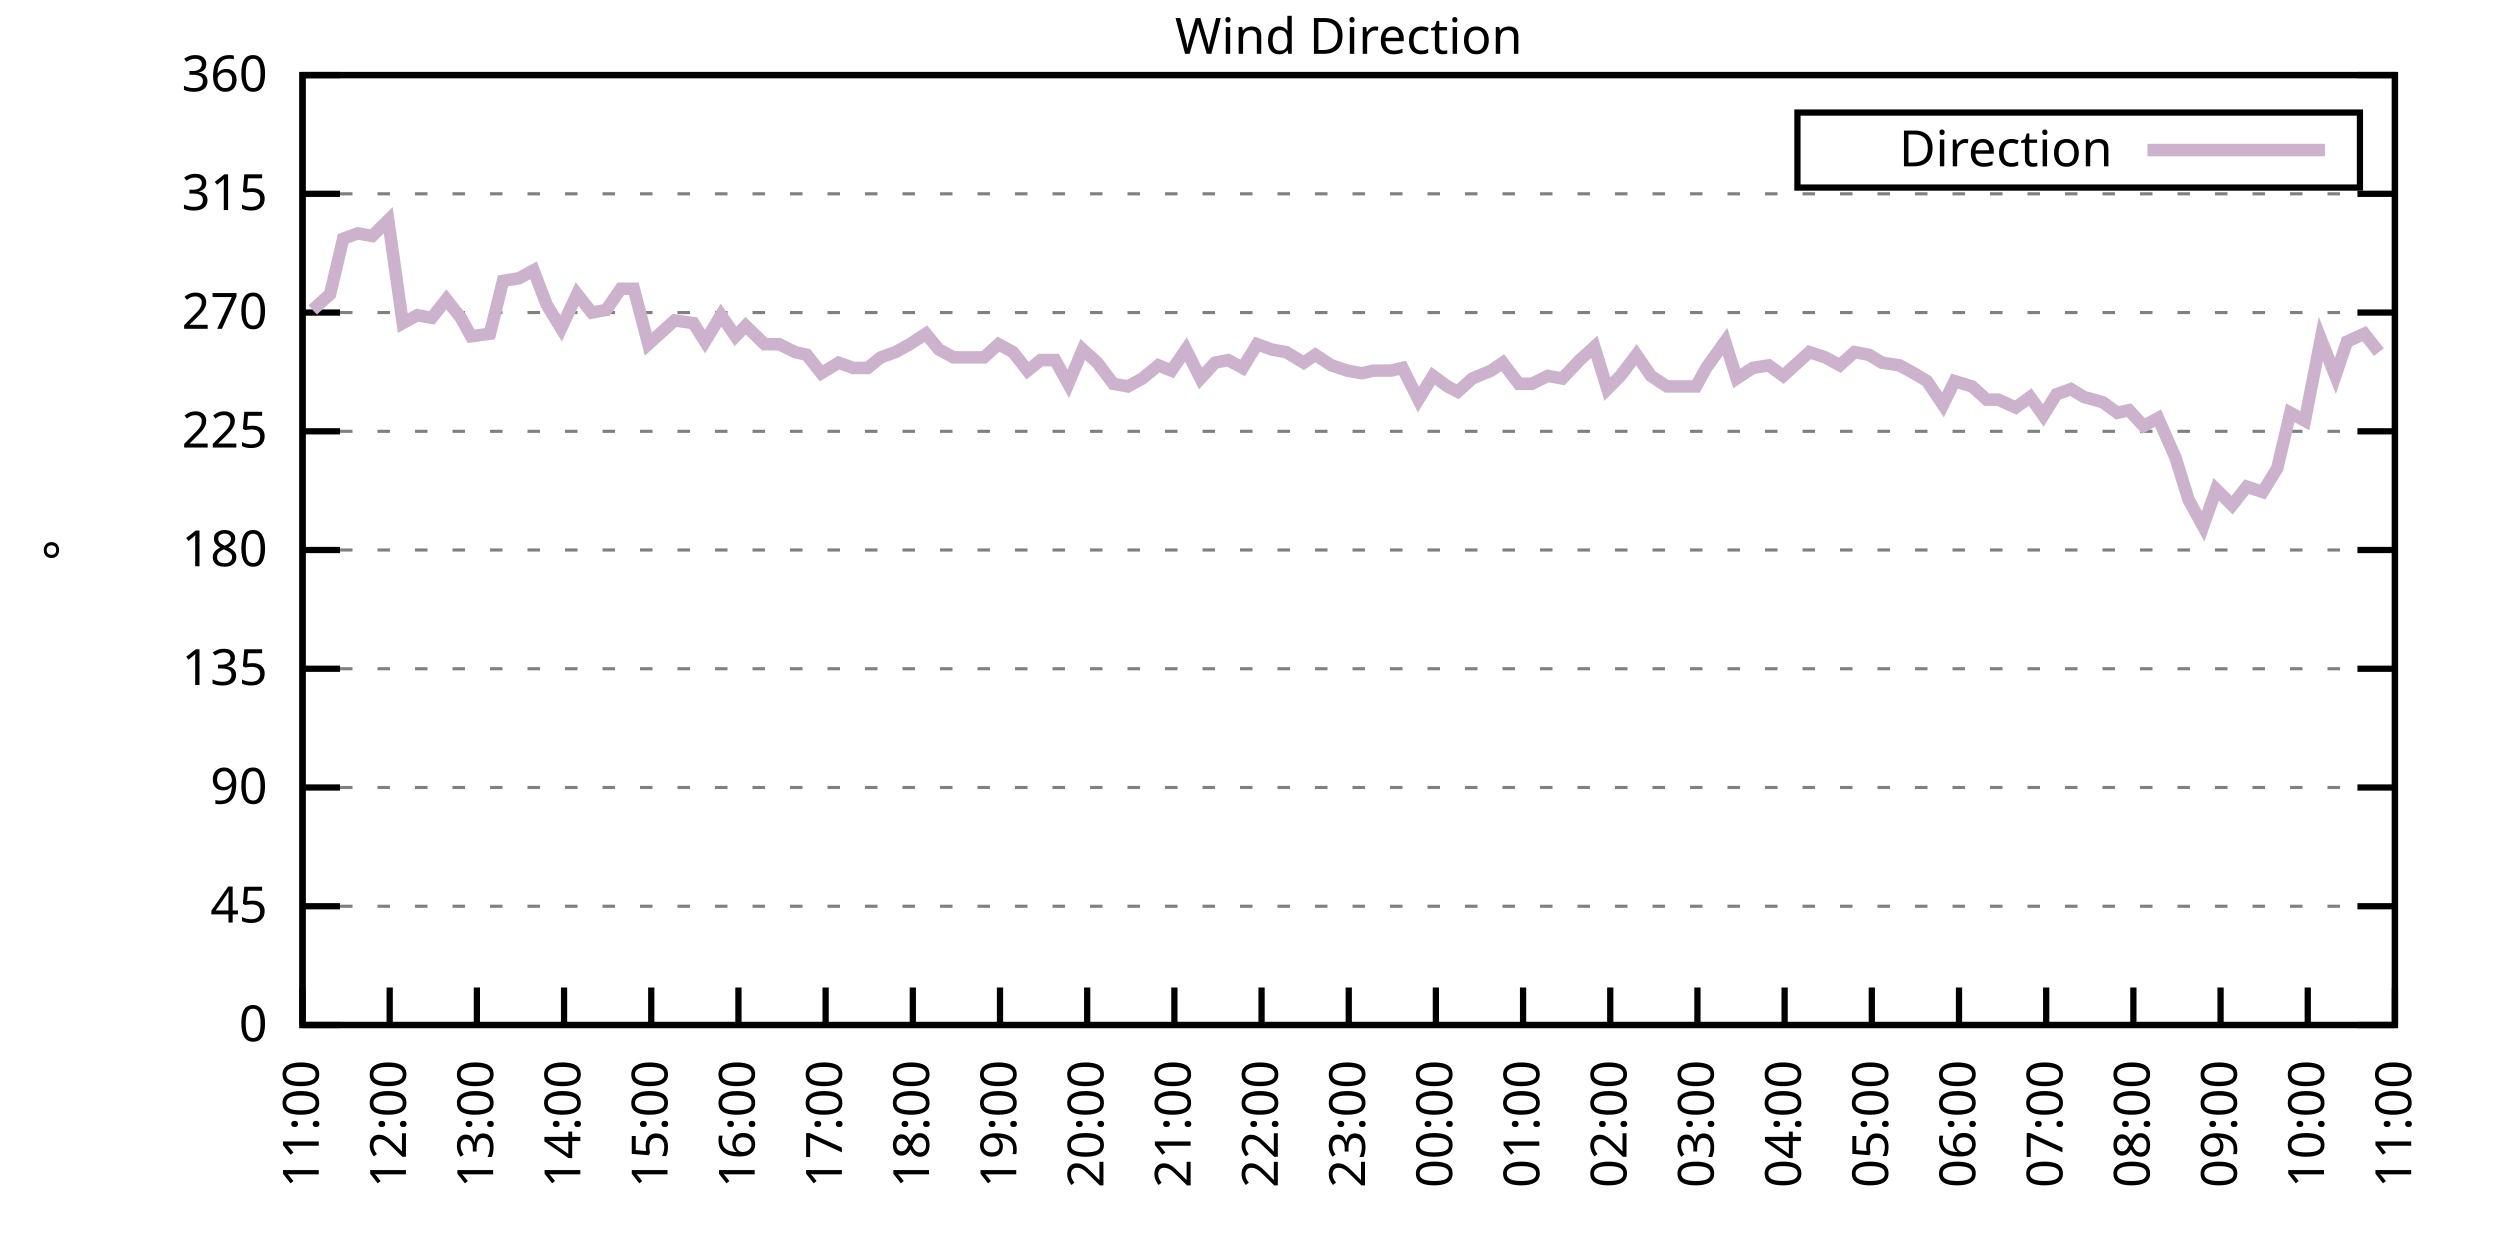
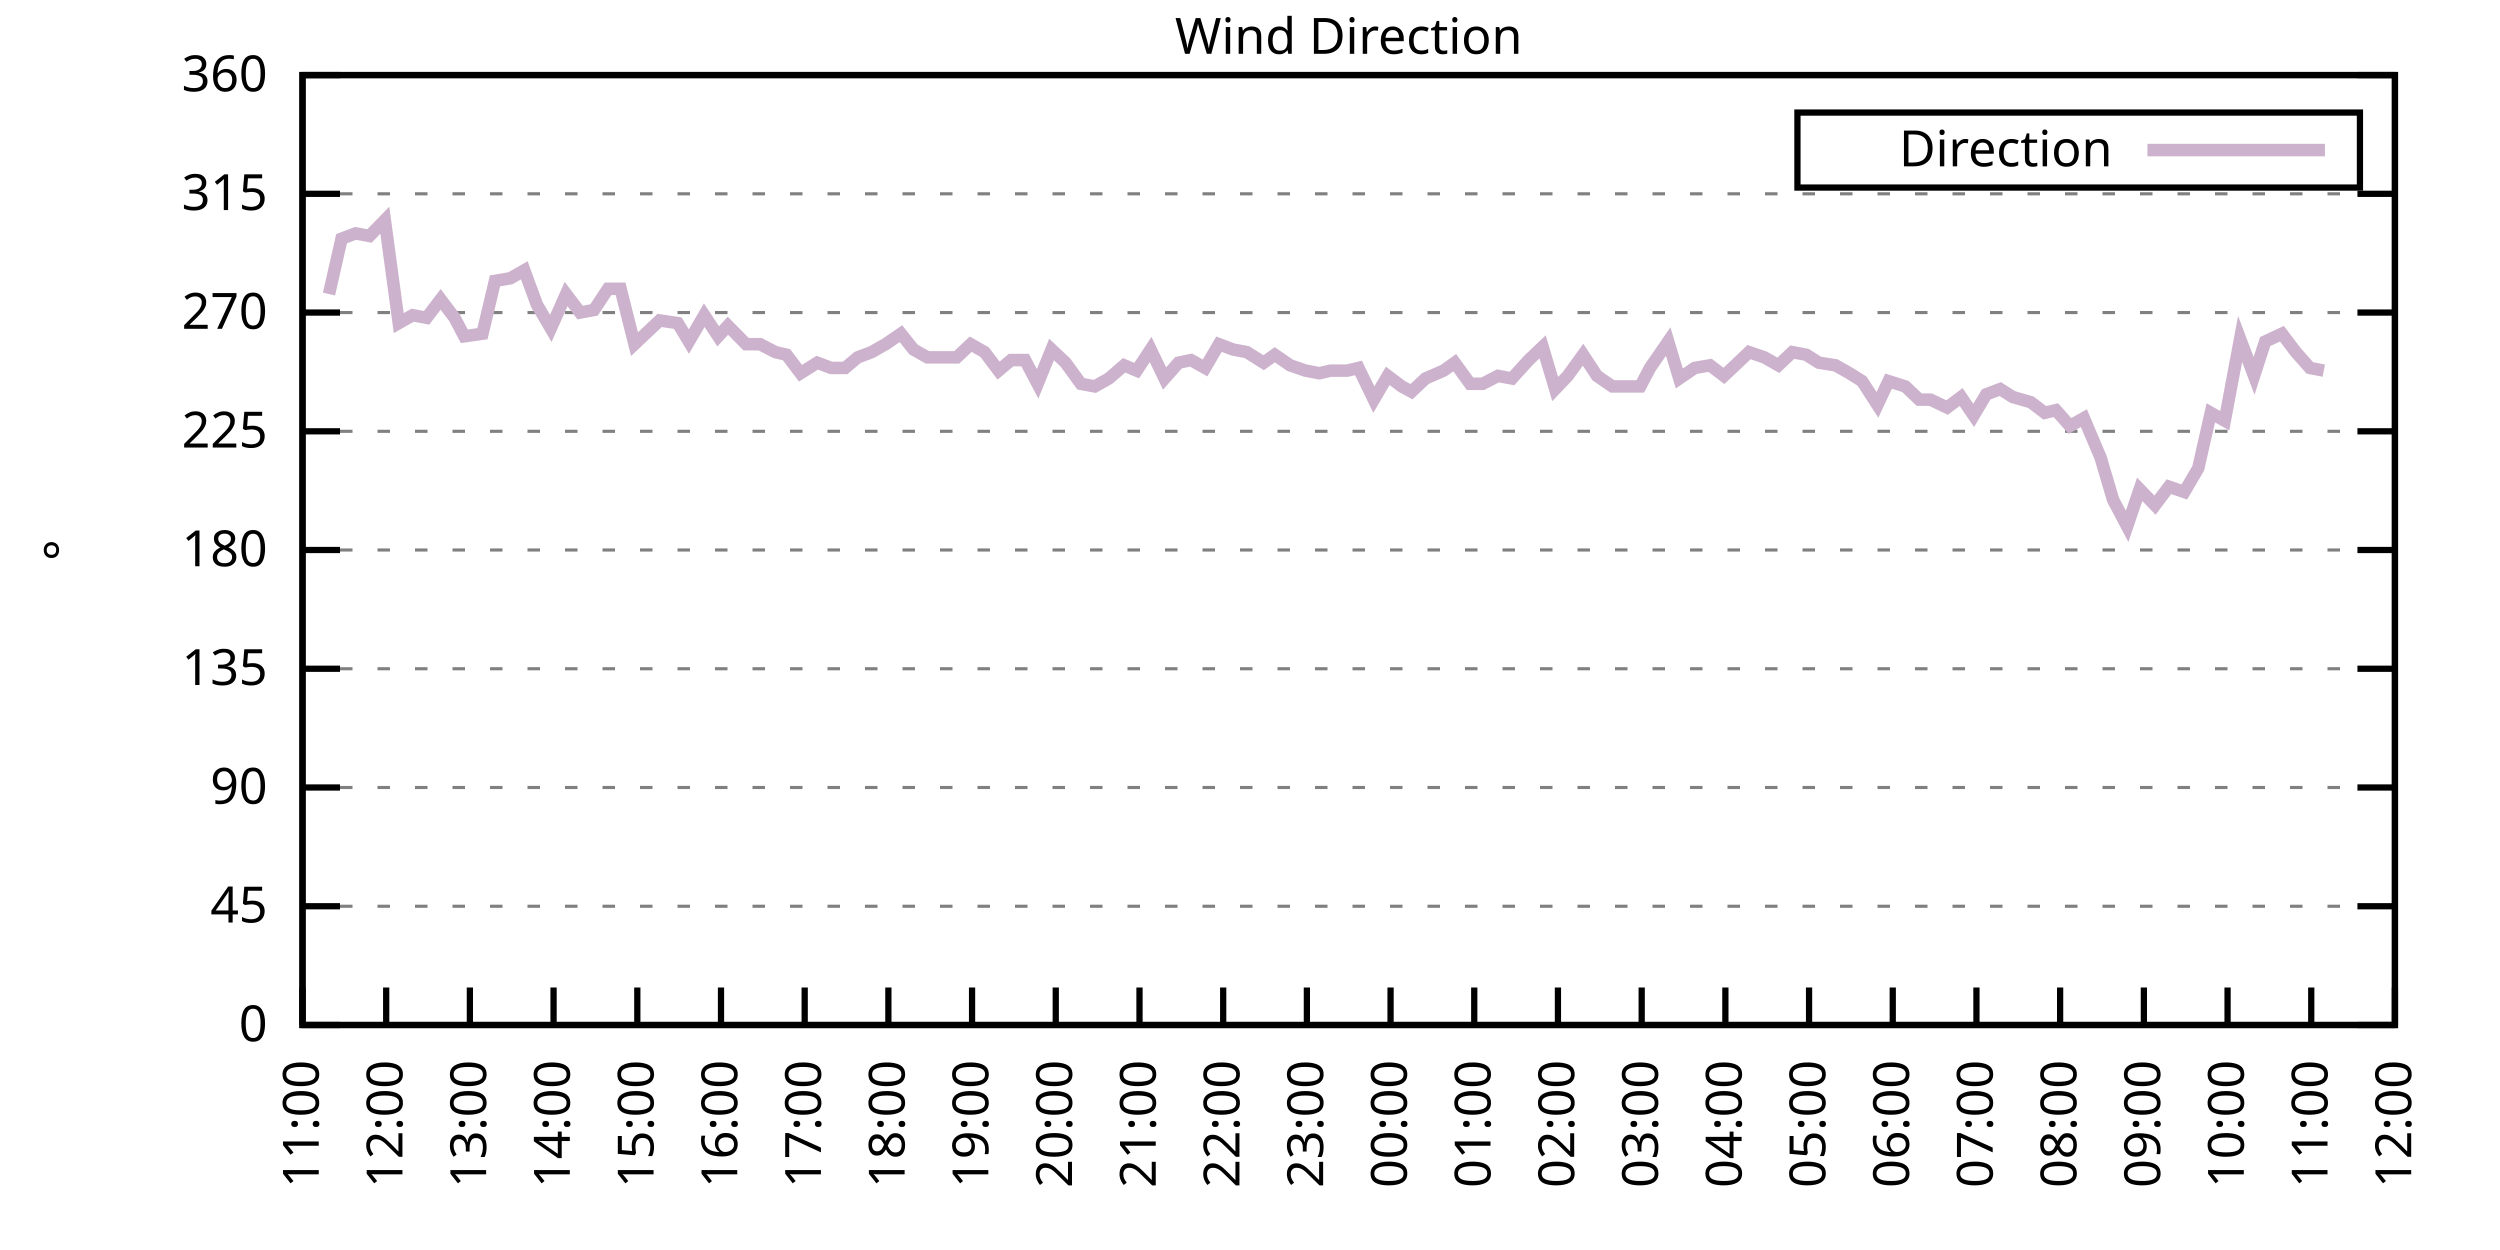
<svg xmlns="http://www.w3.org/2000/svg" xmlns:xlink="http://www.w3.org/1999/xlink" width="400" height="200" viewBox="0 0 400 200">
  <g id="gnuplot_canvas">
    <rect x="0" y="0" width="400" height="200" fill="none" />
    <defs>
      <circle id="gpDot" r="0.5" stroke-width="0.5" stroke="currentColor" />
      <path id="gpPt0" stroke-width="0.333" stroke="currentColor" d="M-1,0 h2 M0,-1 v2" />
      <path id="gpPt1" stroke-width="0.333" stroke="currentColor" d="M-1,-1 L1,1 M1,-1 L-1,1" />
      <path id="gpPt2" stroke-width="0.333" stroke="currentColor" d="M-1,0 L1,0 M0,-1 L0,1 M-1,-1 L1,1 M-1,1 L1,-1" />
      <rect id="gpPt3" stroke-width="0.333" stroke="currentColor" x="-1" y="-1" width="2" height="2" />
      <rect id="gpPt4" stroke-width="0.333" stroke="currentColor" fill="currentColor" x="-1" y="-1" width="2" height="2" />
      <circle id="gpPt5" stroke-width="0.333" stroke="currentColor" cx="0" cy="0" r="1" />
      <use xlink:href="#gpPt5" id="gpPt6" fill="currentColor" stroke="none" />
      <path id="gpPt7" stroke-width="0.333" stroke="currentColor" d="M0,-1.33 L-1.33,0.67 L1.33,0.67 z" />
      <use xlink:href="#gpPt7" id="gpPt8" fill="currentColor" stroke="none" />
      <use xlink:href="#gpPt7" id="gpPt9" stroke="currentColor" transform="rotate(180)" />
      <use xlink:href="#gpPt9" id="gpPt10" fill="currentColor" stroke="none" />
      <use xlink:href="#gpPt3" id="gpPt11" stroke="currentColor" transform="rotate(45)" />
      <use xlink:href="#gpPt11" id="gpPt12" fill="currentColor" stroke="none" />
      <path id="gpPt13" stroke-width="0.333" stroke="currentColor" d="M0,1.330 L1.265,0.411 L0.782,-1.067 L-0.782,-1.076 L-1.265,0.411 z" />
      <use xlink:href="#gpPt13" id="gpPt14" fill="currentColor" stroke="none" />
      <filter id="textbox" filterUnits="objectBoundingBox" x="0" y="0" height="1" width="1">
        <feFlood flood-color="white" flood-opacity="1" result="bgnd" />
        <feComposite in="SourceGraphic" in2="bgnd" operator="atop" />
      </filter>
      <filter id="greybox" filterUnits="objectBoundingBox" x="0" y="0" height="1" width="1">
        <feFlood flood-color="lightgrey" flood-opacity="1" result="grey" />
        <feComposite in="SourceGraphic" in2="grey" operator="atop" />
      </filter>
    </defs>
    <g fill="none" color="white" stroke="currentColor" stroke-width="1.00" stroke-linecap="butt" stroke-linejoin="miter">
</g>
    <g fill="none" color="black" stroke="currentColor" stroke-width="1.00" stroke-linecap="butt" stroke-linejoin="miter">
      <g stroke="none" shape-rendering="crispEdges">
        <polygon fill="rgb(255, 255, 255)" points="48.40,164.00 383.18,164.00 383.18,12.02 48.40,12.02 " />
      </g>
    </g>
    <g fill="none" color="black" stroke="currentColor" stroke-width="1.00" stroke-linecap="butt" stroke-linejoin="miter">
</g>
    <g fill="none" color="black" stroke="black" stroke-width="0.50" stroke-linecap="butt" stroke-linejoin="miter">
</g>
    <g fill="none" color="gray" stroke="currentColor" stroke-width="0.50" stroke-linecap="butt" stroke-linejoin="miter">
      <path stroke="gray" stroke-dasharray="2,4" class="gridline" d="M48.40,164.00 L383.19,164.00  " />
    </g>
    <g fill="none" color="gray" stroke="gray" stroke-width="1.00" stroke-linecap="butt" stroke-linejoin="miter">
</g>
    <g fill="none" color="black" stroke="currentColor" stroke-width="1.00" stroke-linecap="butt" stroke-linejoin="miter">
      <path stroke="black" d="M48.40,164.00 L54.40,164.00 M383.19,164.00 L377.19,164.00  " />
      <g transform="translate(42.80,166.60)" stroke="none" fill="black" font-family="Sans" font-size="8.00" text-anchor="end">
        <text>
          <tspan font-family="Sans"> 0</tspan>
        </text>
      </g>
    </g>
    <g fill="none" color="black" stroke="currentColor" stroke-width="1.00" stroke-linecap="butt" stroke-linejoin="miter">
</g>
    <g fill="none" color="black" stroke="black" stroke-width="0.50" stroke-linecap="butt" stroke-linejoin="miter">
</g>
    <g fill="none" color="gray" stroke="currentColor" stroke-width="0.50" stroke-linecap="butt" stroke-linejoin="miter">
      <path stroke="gray" stroke-dasharray="2,4" class="gridline" d="M48.40,145.00 L383.19,145.00  " />
    </g>
    <g fill="none" color="gray" stroke="gray" stroke-width="1.00" stroke-linecap="butt" stroke-linejoin="miter">
</g>
    <g fill="none" color="black" stroke="currentColor" stroke-width="1.00" stroke-linecap="butt" stroke-linejoin="miter">
      <path stroke="black" d="M48.40,145.00 L54.40,145.00 M383.19,145.00 L377.19,145.00  " />
      <g transform="translate(42.80,147.60)" stroke="none" fill="black" font-family="Sans" font-size="8.00" text-anchor="end">
        <text>
          <tspan font-family="Sans"> 45</tspan>
        </text>
      </g>
    </g>
    <g fill="none" color="black" stroke="currentColor" stroke-width="1.00" stroke-linecap="butt" stroke-linejoin="miter">
</g>
    <g fill="none" color="black" stroke="black" stroke-width="0.50" stroke-linecap="butt" stroke-linejoin="miter">
</g>
    <g fill="none" color="gray" stroke="currentColor" stroke-width="0.50" stroke-linecap="butt" stroke-linejoin="miter">
      <path stroke="gray" stroke-dasharray="2,4" class="gridline" d="M48.40,126.00 L383.19,126.00  " />
    </g>
    <g fill="none" color="gray" stroke="gray" stroke-width="1.00" stroke-linecap="butt" stroke-linejoin="miter">
</g>
    <g fill="none" color="black" stroke="currentColor" stroke-width="1.00" stroke-linecap="butt" stroke-linejoin="miter">
      <path stroke="black" d="M48.40,126.00 L54.40,126.00 M383.19,126.00 L377.19,126.00  " />
      <g transform="translate(42.80,128.60)" stroke="none" fill="black" font-family="Sans" font-size="8.00" text-anchor="end">
        <text>
          <tspan font-family="Sans"> 90</tspan>
        </text>
      </g>
    </g>
    <g fill="none" color="black" stroke="currentColor" stroke-width="1.00" stroke-linecap="butt" stroke-linejoin="miter">
</g>
    <g fill="none" color="black" stroke="black" stroke-width="0.50" stroke-linecap="butt" stroke-linejoin="miter">
</g>
    <g fill="none" color="gray" stroke="currentColor" stroke-width="0.50" stroke-linecap="butt" stroke-linejoin="miter">
      <path stroke="gray" stroke-dasharray="2,4" class="gridline" d="M48.40,107.00 L383.19,107.00  " />
    </g>
    <g fill="none" color="gray" stroke="gray" stroke-width="1.00" stroke-linecap="butt" stroke-linejoin="miter">
</g>
    <g fill="none" color="black" stroke="currentColor" stroke-width="1.00" stroke-linecap="butt" stroke-linejoin="miter">
      <path stroke="black" d="M48.40,107.00 L54.40,107.00 M383.19,107.00 L377.19,107.00  " />
      <g transform="translate(42.80,109.60)" stroke="none" fill="black" font-family="Sans" font-size="8.00" text-anchor="end">
        <text>
          <tspan font-family="Sans"> 135</tspan>
        </text>
      </g>
    </g>
    <g fill="none" color="black" stroke="currentColor" stroke-width="1.00" stroke-linecap="butt" stroke-linejoin="miter">
</g>
    <g fill="none" color="black" stroke="black" stroke-width="0.50" stroke-linecap="butt" stroke-linejoin="miter">
</g>
    <g fill="none" color="gray" stroke="currentColor" stroke-width="0.50" stroke-linecap="butt" stroke-linejoin="miter">
      <path stroke="gray" stroke-dasharray="2,4" class="gridline" d="M48.40,88.00 L383.19,88.00  " />
    </g>
    <g fill="none" color="gray" stroke="gray" stroke-width="1.00" stroke-linecap="butt" stroke-linejoin="miter">
</g>
    <g fill="none" color="black" stroke="currentColor" stroke-width="1.00" stroke-linecap="butt" stroke-linejoin="miter">
      <path stroke="black" d="M48.40,88.00 L54.40,88.00 M383.19,88.00 L377.19,88.00  " />
      <g transform="translate(42.80,90.60)" stroke="none" fill="black" font-family="Sans" font-size="8.00" text-anchor="end">
        <text>
          <tspan font-family="Sans"> 180</tspan>
        </text>
      </g>
    </g>
    <g fill="none" color="black" stroke="currentColor" stroke-width="1.00" stroke-linecap="butt" stroke-linejoin="miter">
</g>
    <g fill="none" color="black" stroke="black" stroke-width="0.50" stroke-linecap="butt" stroke-linejoin="miter">
</g>
    <g fill="none" color="gray" stroke="currentColor" stroke-width="0.50" stroke-linecap="butt" stroke-linejoin="miter">
      <path stroke="gray" stroke-dasharray="2,4" class="gridline" d="M48.40,69.01 L383.19,69.01  " />
    </g>
    <g fill="none" color="gray" stroke="gray" stroke-width="1.00" stroke-linecap="butt" stroke-linejoin="miter">
</g>
    <g fill="none" color="black" stroke="currentColor" stroke-width="1.00" stroke-linecap="butt" stroke-linejoin="miter">
      <path stroke="black" d="M48.40,69.01 L54.40,69.01 M383.19,69.01 L377.19,69.01  " />
      <g transform="translate(42.80,71.61)" stroke="none" fill="black" font-family="Sans" font-size="8.00" text-anchor="end">
        <text>
          <tspan font-family="Sans"> 225</tspan>
        </text>
      </g>
    </g>
    <g fill="none" color="black" stroke="currentColor" stroke-width="1.00" stroke-linecap="butt" stroke-linejoin="miter">
</g>
    <g fill="none" color="black" stroke="black" stroke-width="0.50" stroke-linecap="butt" stroke-linejoin="miter">
</g>
    <g fill="none" color="gray" stroke="currentColor" stroke-width="0.50" stroke-linecap="butt" stroke-linejoin="miter">
      <path stroke="gray" stroke-dasharray="2,4" class="gridline" d="M48.40,50.01 L383.19,50.01  " />
    </g>
    <g fill="none" color="gray" stroke="gray" stroke-width="1.00" stroke-linecap="butt" stroke-linejoin="miter">
</g>
    <g fill="none" color="black" stroke="currentColor" stroke-width="1.00" stroke-linecap="butt" stroke-linejoin="miter">
      <path stroke="black" d="M48.40,50.01 L54.40,50.01 M383.19,50.01 L377.19,50.01  " />
      <g transform="translate(42.80,52.61)" stroke="none" fill="black" font-family="Sans" font-size="8.00" text-anchor="end">
        <text>
          <tspan font-family="Sans"> 270</tspan>
        </text>
      </g>
    </g>
    <g fill="none" color="black" stroke="currentColor" stroke-width="1.00" stroke-linecap="butt" stroke-linejoin="miter">
</g>
    <g fill="none" color="black" stroke="black" stroke-width="0.50" stroke-linecap="butt" stroke-linejoin="miter">
</g>
    <g fill="none" color="gray" stroke="currentColor" stroke-width="0.50" stroke-linecap="butt" stroke-linejoin="miter">
      <path stroke="gray" stroke-dasharray="2,4" class="gridline" d="M48.40,31.01 L383.19,31.01  " />
    </g>
    <g fill="none" color="gray" stroke="gray" stroke-width="1.00" stroke-linecap="butt" stroke-linejoin="miter">
</g>
    <g fill="none" color="black" stroke="currentColor" stroke-width="1.00" stroke-linecap="butt" stroke-linejoin="miter">
      <path stroke="black" d="M48.40,31.01 L54.40,31.01 M383.19,31.01 L377.19,31.01  " />
      <g transform="translate(42.80,33.61)" stroke="none" fill="black" font-family="Sans" font-size="8.00" text-anchor="end">
        <text>
          <tspan font-family="Sans"> 315</tspan>
        </text>
      </g>
    </g>
    <g fill="none" color="black" stroke="currentColor" stroke-width="1.00" stroke-linecap="butt" stroke-linejoin="miter">
</g>
    <g fill="none" color="black" stroke="black" stroke-width="0.50" stroke-linecap="butt" stroke-linejoin="miter">
</g>
    <g fill="none" color="gray" stroke="currentColor" stroke-width="0.50" stroke-linecap="butt" stroke-linejoin="miter">
      <path stroke="gray" stroke-dasharray="2,4" class="gridline" d="M48.40,12.01 L383.19,12.01  " />
    </g>
    <g fill="none" color="gray" stroke="gray" stroke-width="1.00" stroke-linecap="butt" stroke-linejoin="miter">
</g>
    <g fill="none" color="black" stroke="currentColor" stroke-width="1.00" stroke-linecap="butt" stroke-linejoin="miter">
      <path stroke="black" d="M48.40,12.01 L54.40,12.01 M383.19,12.01 L377.19,12.01  " />
      <g transform="translate(42.80,14.61)" stroke="none" fill="black" font-family="Sans" font-size="8.00" text-anchor="end">
        <text>
          <tspan font-family="Sans"> 360</tspan>
        </text>
      </g>
    </g>
    <g fill="none" color="black" stroke="currentColor" stroke-width="1.00" stroke-linecap="butt" stroke-linejoin="miter">
      <path stroke="black" d="M48.40,164.00 L48.40,158.00  " />
      <g transform="translate(51.00,169.60) rotate(270.00)" stroke="none" fill="black" font-family="Sans" font-size="8.00" text-anchor="end">
        <text>
          <tspan font-family="Sans">11:00</tspan>
        </text>
      </g>
    </g>
    <g fill="none" color="black" stroke="currentColor" stroke-width="1.00" stroke-linecap="butt" stroke-linejoin="miter">
-       <path stroke="black" d="M62.35,164.00 L62.35,158.00  " />
-       <g transform="translate(64.95,169.60) rotate(270.00)" stroke="none" fill="black" font-family="Sans" font-size="8.00" text-anchor="end">
+       <path stroke="black" d="M61.79,164.00 L61.79,158.00  " />
+       <g transform="translate(64.39,169.60) rotate(270.00)" stroke="none" fill="black" font-family="Sans" font-size="8.00" text-anchor="end">
        <text>
          <tspan font-family="Sans">12:00</tspan>
        </text>
      </g>
    </g>
    <g fill="none" color="black" stroke="currentColor" stroke-width="1.00" stroke-linecap="butt" stroke-linejoin="miter">
-       <path stroke="black" d="M76.30,164.00 L76.30,158.00  " />
-       <g transform="translate(78.90,169.60) rotate(270.00)" stroke="none" fill="black" font-family="Sans" font-size="8.00" text-anchor="end">
+       <path stroke="black" d="M75.18,164.00 L75.18,158.00  " />
+       <g transform="translate(77.78,169.60) rotate(270.00)" stroke="none" fill="black" font-family="Sans" font-size="8.00" text-anchor="end">
        <text>
          <tspan font-family="Sans">13:00</tspan>
        </text>
      </g>
    </g>
    <g fill="none" color="black" stroke="currentColor" stroke-width="1.00" stroke-linecap="butt" stroke-linejoin="miter">
-       <path stroke="black" d="M90.25,164.00 L90.25,158.00  " />
-       <g transform="translate(92.85,169.60) rotate(270.00)" stroke="none" fill="black" font-family="Sans" font-size="8.00" text-anchor="end">
+       <path stroke="black" d="M88.57,164.00 L88.57,158.00  " />
+       <g transform="translate(91.17,169.60) rotate(270.00)" stroke="none" fill="black" font-family="Sans" font-size="8.00" text-anchor="end">
        <text>
          <tspan font-family="Sans">14:00</tspan>
        </text>
      </g>
    </g>
    <g fill="none" color="black" stroke="currentColor" stroke-width="1.00" stroke-linecap="butt" stroke-linejoin="miter">
-       <path stroke="black" d="M104.20,164.00 L104.20,158.00  " />
-       <g transform="translate(106.80,169.60) rotate(270.00)" stroke="none" fill="black" font-family="Sans" font-size="8.00" text-anchor="end">
+       <path stroke="black" d="M101.97,164.00 L101.97,158.00  " />
+       <g transform="translate(104.57,169.60) rotate(270.00)" stroke="none" fill="black" font-family="Sans" font-size="8.00" text-anchor="end">
        <text>
          <tspan font-family="Sans">15:00</tspan>
        </text>
      </g>
    </g>
    <g fill="none" color="black" stroke="currentColor" stroke-width="1.00" stroke-linecap="butt" stroke-linejoin="miter">
-       <path stroke="black" d="M118.15,164.00 L118.15,158.00  " />
-       <g transform="translate(120.75,169.60) rotate(270.00)" stroke="none" fill="black" font-family="Sans" font-size="8.00" text-anchor="end">
+       <path stroke="black" d="M115.36,164.00 L115.36,158.00  " />
+       <g transform="translate(117.96,169.60) rotate(270.00)" stroke="none" fill="black" font-family="Sans" font-size="8.00" text-anchor="end">
        <text>
          <tspan font-family="Sans">16:00</tspan>
        </text>
      </g>
    </g>
    <g fill="none" color="black" stroke="currentColor" stroke-width="1.00" stroke-linecap="butt" stroke-linejoin="miter">
-       <path stroke="black" d="M132.10,164.00 L132.10,158.00  " />
-       <g transform="translate(134.70,169.60) rotate(270.00)" stroke="none" fill="black" font-family="Sans" font-size="8.00" text-anchor="end">
+       <path stroke="black" d="M128.75,164.00 L128.75,158.00  " />
+       <g transform="translate(131.35,169.60) rotate(270.00)" stroke="none" fill="black" font-family="Sans" font-size="8.00" text-anchor="end">
        <text>
          <tspan font-family="Sans">17:00</tspan>
        </text>
      </g>
    </g>
    <g fill="none" color="black" stroke="currentColor" stroke-width="1.00" stroke-linecap="butt" stroke-linejoin="miter">
-       <path stroke="black" d="M146.05,164.00 L146.05,158.00  " />
-       <g transform="translate(148.65,169.60) rotate(270.00)" stroke="none" fill="black" font-family="Sans" font-size="8.00" text-anchor="end">
+       <path stroke="black" d="M142.14,164.00 L142.14,158.00  " />
+       <g transform="translate(144.74,169.60) rotate(270.00)" stroke="none" fill="black" font-family="Sans" font-size="8.00" text-anchor="end">
        <text>
          <tspan font-family="Sans">18:00</tspan>
        </text>
      </g>
    </g>
    <g fill="none" color="black" stroke="currentColor" stroke-width="1.00" stroke-linecap="butt" stroke-linejoin="miter">
-       <path stroke="black" d="M160.00,164.00 L160.00,158.00  " />
-       <g transform="translate(162.60,169.60) rotate(270.00)" stroke="none" fill="black" font-family="Sans" font-size="8.00" text-anchor="end">
+       <path stroke="black" d="M155.53,164.00 L155.53,158.00  " />
+       <g transform="translate(158.13,169.60) rotate(270.00)" stroke="none" fill="black" font-family="Sans" font-size="8.00" text-anchor="end">
        <text>
          <tspan font-family="Sans">19:00</tspan>
        </text>
      </g>
    </g>
    <g fill="none" color="black" stroke="currentColor" stroke-width="1.00" stroke-linecap="butt" stroke-linejoin="miter">
-       <path stroke="black" d="M173.95,164.00 L173.95,158.00  " />
-       <g transform="translate(176.55,169.60) rotate(270.00)" stroke="none" fill="black" font-family="Sans" font-size="8.00" text-anchor="end">
+       <path stroke="black" d="M168.92,164.00 L168.92,158.00  " />
+       <g transform="translate(171.52,169.60) rotate(270.00)" stroke="none" fill="black" font-family="Sans" font-size="8.00" text-anchor="end">
        <text>
          <tspan font-family="Sans">20:00</tspan>
        </text>
      </g>
    </g>
    <g fill="none" color="black" stroke="currentColor" stroke-width="1.00" stroke-linecap="butt" stroke-linejoin="miter">
-       <path stroke="black" d="M187.90,164.00 L187.90,158.00  " />
-       <g transform="translate(190.50,169.60) rotate(270.00)" stroke="none" fill="black" font-family="Sans" font-size="8.00" text-anchor="end">
+       <path stroke="black" d="M182.32,164.00 L182.32,158.00  " />
+       <g transform="translate(184.92,169.60) rotate(270.00)" stroke="none" fill="black" font-family="Sans" font-size="8.00" text-anchor="end">
        <text>
          <tspan font-family="Sans">21:00</tspan>
        </text>
      </g>
    </g>
    <g fill="none" color="black" stroke="currentColor" stroke-width="1.00" stroke-linecap="butt" stroke-linejoin="miter">
-       <path stroke="black" d="M201.85,164.00 L201.85,158.00  " />
-       <g transform="translate(204.45,169.60) rotate(270.00)" stroke="none" fill="black" font-family="Sans" font-size="8.00" text-anchor="end">
+       <path stroke="black" d="M195.71,164.00 L195.71,158.00  " />
+       <g transform="translate(198.31,169.60) rotate(270.00)" stroke="none" fill="black" font-family="Sans" font-size="8.00" text-anchor="end">
        <text>
          <tspan font-family="Sans">22:00</tspan>
        </text>
      </g>
    </g>
    <g fill="none" color="black" stroke="currentColor" stroke-width="1.00" stroke-linecap="butt" stroke-linejoin="miter">
-       <path stroke="black" d="M215.80,164.00 L215.80,158.00  " />
-       <g transform="translate(218.40,169.60) rotate(270.00)" stroke="none" fill="black" font-family="Sans" font-size="8.00" text-anchor="end">
+       <path stroke="black" d="M209.10,164.00 L209.10,158.00  " />
+       <g transform="translate(211.70,169.60) rotate(270.00)" stroke="none" fill="black" font-family="Sans" font-size="8.00" text-anchor="end">
        <text>
          <tspan font-family="Sans">23:00</tspan>
        </text>
      </g>
    </g>
    <g fill="none" color="black" stroke="currentColor" stroke-width="1.00" stroke-linecap="butt" stroke-linejoin="miter">
-       <path stroke="black" d="M229.74,164.00 L229.74,158.00  " />
-       <g transform="translate(232.34,169.60) rotate(270.00)" stroke="none" fill="black" font-family="Sans" font-size="8.00" text-anchor="end">
+       <path stroke="black" d="M222.49,164.00 L222.49,158.00  " />
+       <g transform="translate(225.09,169.60) rotate(270.00)" stroke="none" fill="black" font-family="Sans" font-size="8.00" text-anchor="end">
        <text>
          <tspan font-family="Sans">00:00</tspan>
        </text>
      </g>
    </g>
    <g fill="none" color="black" stroke="currentColor" stroke-width="1.00" stroke-linecap="butt" stroke-linejoin="miter">
-       <path stroke="black" d="M243.69,164.00 L243.69,158.00  " />
-       <g transform="translate(246.29,169.60) rotate(270.00)" stroke="none" fill="black" font-family="Sans" font-size="8.00" text-anchor="end">
+       <path stroke="black" d="M235.88,164.00 L235.88,158.00  " />
+       <g transform="translate(238.48,169.60) rotate(270.00)" stroke="none" fill="black" font-family="Sans" font-size="8.00" text-anchor="end">
        <text>
          <tspan font-family="Sans">01:00</tspan>
        </text>
      </g>
    </g>
    <g fill="none" color="black" stroke="currentColor" stroke-width="1.00" stroke-linecap="butt" stroke-linejoin="miter">
-       <path stroke="black" d="M257.64,164.00 L257.64,158.00  " />
-       <g transform="translate(260.24,169.60) rotate(270.00)" stroke="none" fill="black" font-family="Sans" font-size="8.00" text-anchor="end">
+       <path stroke="black" d="M249.27,164.00 L249.27,158.00  " />
+       <g transform="translate(251.87,169.60) rotate(270.00)" stroke="none" fill="black" font-family="Sans" font-size="8.00" text-anchor="end">
        <text>
          <tspan font-family="Sans">02:00</tspan>
        </text>
      </g>
    </g>
    <g fill="none" color="black" stroke="currentColor" stroke-width="1.00" stroke-linecap="butt" stroke-linejoin="miter">
-       <path stroke="black" d="M271.59,164.00 L271.59,158.00  " />
-       <g transform="translate(274.19,169.60) rotate(270.00)" stroke="none" fill="black" font-family="Sans" font-size="8.00" text-anchor="end">
+       <path stroke="black" d="M262.67,164.00 L262.67,158.00  " />
+       <g transform="translate(265.27,169.60) rotate(270.00)" stroke="none" fill="black" font-family="Sans" font-size="8.00" text-anchor="end">
        <text>
          <tspan font-family="Sans">03:00</tspan>
        </text>
      </g>
    </g>
    <g fill="none" color="black" stroke="currentColor" stroke-width="1.00" stroke-linecap="butt" stroke-linejoin="miter">
-       <path stroke="black" d="M285.54,164.00 L285.54,158.00  " />
-       <g transform="translate(288.14,169.60) rotate(270.00)" stroke="none" fill="black" font-family="Sans" font-size="8.00" text-anchor="end">
+       <path stroke="black" d="M276.06,164.00 L276.06,158.00  " />
+       <g transform="translate(278.66,169.60) rotate(270.00)" stroke="none" fill="black" font-family="Sans" font-size="8.00" text-anchor="end">
        <text>
          <tspan font-family="Sans">04:00</tspan>
        </text>
      </g>
    </g>
    <g fill="none" color="black" stroke="currentColor" stroke-width="1.00" stroke-linecap="butt" stroke-linejoin="miter">
-       <path stroke="black" d="M299.49,164.00 L299.49,158.00  " />
-       <g transform="translate(302.09,169.60) rotate(270.00)" stroke="none" fill="black" font-family="Sans" font-size="8.00" text-anchor="end">
+       <path stroke="black" d="M289.45,164.00 L289.45,158.00  " />
+       <g transform="translate(292.05,169.60) rotate(270.00)" stroke="none" fill="black" font-family="Sans" font-size="8.00" text-anchor="end">
        <text>
          <tspan font-family="Sans">05:00</tspan>
        </text>
      </g>
    </g>
    <g fill="none" color="black" stroke="currentColor" stroke-width="1.00" stroke-linecap="butt" stroke-linejoin="miter">
-       <path stroke="black" d="M313.44,164.00 L313.44,158.00  " />
-       <g transform="translate(316.04,169.60) rotate(270.00)" stroke="none" fill="black" font-family="Sans" font-size="8.00" text-anchor="end">
+       <path stroke="black" d="M302.84,164.00 L302.84,158.00  " />
+       <g transform="translate(305.44,169.60) rotate(270.00)" stroke="none" fill="black" font-family="Sans" font-size="8.00" text-anchor="end">
        <text>
          <tspan font-family="Sans">06:00</tspan>
        </text>
      </g>
    </g>
    <g fill="none" color="black" stroke="currentColor" stroke-width="1.00" stroke-linecap="butt" stroke-linejoin="miter">
-       <path stroke="black" d="M327.39,164.00 L327.39,158.00  " />
-       <g transform="translate(329.99,169.60) rotate(270.00)" stroke="none" fill="black" font-family="Sans" font-size="8.00" text-anchor="end">
+       <path stroke="black" d="M316.23,164.00 L316.23,158.00  " />
+       <g transform="translate(318.83,169.60) rotate(270.00)" stroke="none" fill="black" font-family="Sans" font-size="8.00" text-anchor="end">
        <text>
          <tspan font-family="Sans">07:00</tspan>
        </text>
      </g>
    </g>
    <g fill="none" color="black" stroke="currentColor" stroke-width="1.00" stroke-linecap="butt" stroke-linejoin="miter">
-       <path stroke="black" d="M341.34,164.00 L341.34,158.00  " />
-       <g transform="translate(343.94,169.60) rotate(270.00)" stroke="none" fill="black" font-family="Sans" font-size="8.00" text-anchor="end">
+       <path stroke="black" d="M329.62,164.00 L329.62,158.00  " />
+       <g transform="translate(332.22,169.60) rotate(270.00)" stroke="none" fill="black" font-family="Sans" font-size="8.00" text-anchor="end">
        <text>
          <tspan font-family="Sans">08:00</tspan>
        </text>
      </g>
    </g>
    <g fill="none" color="black" stroke="currentColor" stroke-width="1.00" stroke-linecap="butt" stroke-linejoin="miter">
-       <path stroke="black" d="M355.29,164.00 L355.29,158.00  " />
-       <g transform="translate(357.89,169.60) rotate(270.00)" stroke="none" fill="black" font-family="Sans" font-size="8.00" text-anchor="end">
+       <path stroke="black" d="M343.02,164.00 L343.02,158.00  " />
+       <g transform="translate(345.62,169.60) rotate(270.00)" stroke="none" fill="black" font-family="Sans" font-size="8.00" text-anchor="end">
        <text>
          <tspan font-family="Sans">09:00</tspan>
        </text>
      </g>
    </g>
    <g fill="none" color="black" stroke="currentColor" stroke-width="1.00" stroke-linecap="butt" stroke-linejoin="miter">
-       <path stroke="black" d="M369.24,164.00 L369.24,158.00  " />
-       <g transform="translate(371.84,169.60) rotate(270.00)" stroke="none" fill="black" font-family="Sans" font-size="8.00" text-anchor="end">
+       <path stroke="black" d="M356.41,164.00 L356.41,158.00  " />
+       <g transform="translate(359.01,169.60) rotate(270.00)" stroke="none" fill="black" font-family="Sans" font-size="8.00" text-anchor="end">
        <text>
          <tspan font-family="Sans">10:00</tspan>
+         </text>
+       </g>
+     </g>
+     <g fill="none" color="black" stroke="currentColor" stroke-width="1.00" stroke-linecap="butt" stroke-linejoin="miter">
+       <path stroke="black" d="M369.80,164.00 L369.80,158.00  " />
+       <g transform="translate(372.40,169.60) rotate(270.00)" stroke="none" fill="black" font-family="Sans" font-size="8.00" text-anchor="end">
+         <text>
+           <tspan font-family="Sans">11:00</tspan>
        </text>
      </g>
    </g>
    <g fill="none" color="black" stroke="currentColor" stroke-width="1.00" stroke-linecap="butt" stroke-linejoin="miter">
      <path stroke="black" d="M383.19,164.00 L383.19,158.00  " />
      <g transform="translate(385.79,169.60) rotate(270.00)" stroke="none" fill="black" font-family="Sans" font-size="8.00" text-anchor="end">
        <text>
-           <tspan font-family="Sans">11:00</tspan>
+           <tspan font-family="Sans">12:00</tspan>
        </text>
      </g>
    </g>
    <g fill="none" color="black" stroke="currentColor" stroke-width="1.00" stroke-linecap="butt" stroke-linejoin="miter">
</g>
    <g fill="none" color="black" stroke="currentColor" stroke-width="1.00" stroke-linecap="butt" stroke-linejoin="miter">
      <path stroke="black" d="M48.40,12.01 L48.40,164.00 L383.19,164.00 L383.19,12.01 L48.40,12.01 Z  " />
    </g>
    <g fill="none" color="black" stroke="currentColor" stroke-width="1.00" stroke-linecap="butt" stroke-linejoin="miter">
</g>
    <g fill="none" color="black" stroke="currentColor" stroke-width="1.00" stroke-linecap="butt" stroke-linejoin="miter">
      <path stroke="black" d="M287.59,30.01 L287.59,18.01 L377.59,18.01 L377.59,30.01 L287.59,30.01 Z  " />
    </g>
    <g id="Wind_direction_plot_1">
      <g fill="none" color="white" stroke="black" stroke-width="2.00" stroke-linecap="butt" stroke-linejoin="miter">
</g>
      <g fill="none" color="black" stroke="currentColor" stroke-width="2.00" stroke-linecap="butt" stroke-linejoin="miter">
        <g transform="translate(337.99,26.61)" stroke="none" fill="black" font-family="Sans" font-size="8.00" text-anchor="end">
          <text>
            <tspan font-family="Sans">Direction</tspan>
          </text>
        </g>
      </g>
      <g fill="none" color="black" stroke="currentColor" stroke-width="2.00" stroke-linecap="butt" stroke-linejoin="miter">
-         <path stroke="rgb(204, 178, 204)" d="M343.59,24.01 L371.99,24.01 M50.03,49.59 L52.82,47.05 L54.91,38.19 L57.23,37.34 L59.56,37.76 L62.12,35.23   L64.44,51.70 L66.77,50.43 L69.09,50.85 L71.42,47.90 L73.74,50.85 L75.37,53.81 L78.39,53.39 L80.48,44.94   L83.04,44.52 L85.37,43.25 L87.46,48.74 L89.78,52.54 L92.34,47.05 L94.67,50.01 L96.99,49.59 L99.32,46.21   L101.41,46.21 L103.73,55.07 L106.06,52.96 L107.92,51.27 L110.94,51.70 L112.80,54.65 L115.36,50.43 L117.68,53.81   L119.31,52.12 L122.33,55.07 L124.66,55.07 L127.22,56.34 L129.08,56.76 L131.40,59.72 L134.19,58.03 L136.51,58.87   L138.84,58.87 L140.93,57.18 L143.26,56.34 L145.58,55.07 L148.14,53.39 L150.23,55.92 L152.56,57.18 L154.88,57.18   L157.44,57.18 L159.76,55.07 L162.09,56.34 L164.41,59.30 L166.51,57.61 L168.83,57.61 L170.92,61.41 L173.25,55.92   L175.57,58.03 L178.13,61.41 L180.46,61.83 L182.78,60.56 L185.34,58.45 L187.43,59.30 L189.76,55.92 L192.08,60.56   L194.41,58.03 L196.50,57.61 L198.82,58.87 L201.15,55.07 L203.47,55.92 L205.80,56.34 L208.59,58.03 L210.45,56.76   L213.01,58.45 L215.56,59.30 L217.89,59.72 L219.75,59.30 L222.54,59.30 L224.40,58.87 L226.95,63.94 L229.28,60.14   L231.60,61.83 L233.23,62.67 L235.56,60.56 L238.58,59.30 L240.44,58.03 L243.00,61.41 L245.09,61.41 L247.65,60.14   L249.97,60.56 L252.76,57.61 L255.09,55.50 L257.18,62.25 L259.27,60.14 L261.83,56.76 L264.15,60.14 L266.71,61.83   L268.57,61.83 L271.36,61.83 L272.99,58.87 L276.01,54.65 L277.87,60.56 L280.43,58.87 L282.99,58.45 L285.31,60.14   L287.64,58.03 L289.50,56.34 L292.05,57.18 L294.38,58.45 L296.70,56.34 L299.03,56.76 L301.12,58.03 L303.91,58.45   L306.23,59.72 L308.33,60.98 L310.88,64.78 L312.74,60.98 L315.53,61.83 L317.86,63.94 L319.72,63.94 L322.51,65.21   L324.83,63.52 L326.93,66.47 L329.02,63.10 L331.34,62.25 L333.44,63.52 L336.46,64.36 L338.78,66.05 L340.64,65.63   L342.97,68.16 L345.29,66.90 L348.08,73.23 L350.18,79.98 L352.50,84.21 L354.59,78.29 L357.15,80.83 L359.48,77.87   L362.03,78.72 L364.36,74.92 L366.45,66.05 L368.78,67.32 L371.33,54.23 L373.66,60.14 L375.52,54.65 L378.31,53.39   L380.63,56.34  " />
+         <path stroke="rgb(204, 178, 204)" d="M343.59,24.01 L371.99,24.01 M52.64,47.05 L54.65,38.19 L56.88,37.34 L59.11,37.76 L61.57,35.23 L63.80,51.70   L66.03,50.43 L68.26,50.85 L70.50,47.90 L72.73,50.85 L74.29,53.81 L77.19,53.39 L79.20,44.94 L81.66,44.52   L83.89,43.25 L85.90,48.74 L88.13,52.54 L90.58,47.05 L92.82,50.01 L95.05,49.59 L97.28,46.21 L99.29,46.21   L101.52,55.07 L103.75,52.96 L105.54,51.27 L108.44,51.70 L110.22,54.65 L112.68,50.43 L114.91,53.81 L116.47,52.12   L119.38,55.07 L121.61,55.07 L124.06,56.34 L125.85,56.76 L128.08,59.72 L130.76,58.03 L132.99,58.87 L135.22,58.87   L137.23,57.18 L139.46,56.34 L141.69,55.07 L144.15,53.39 L146.16,55.92 L148.39,57.18 L150.62,57.18 L153.08,57.18   L155.31,55.07 L157.54,56.34 L159.77,59.30 L161.78,57.61 L164.01,57.61 L166.02,61.41 L168.25,55.92 L170.49,58.03   L172.94,61.41 L175.17,61.83 L177.41,60.56 L179.86,58.45 L181.87,59.30 L184.10,55.92 L186.33,60.56 L188.57,58.03   L190.57,57.61 L192.81,58.87 L195.04,55.07 L197.27,55.92 L199.50,56.34 L202.18,58.03 L203.97,56.76 L206.42,58.45   L208.88,59.30 L211.11,59.72 L212.89,59.30 L215.57,59.30 L217.36,58.87 L219.81,63.94 L222.04,60.14 L224.28,61.83   L225.84,62.67 L228.07,60.56 L230.97,59.30 L232.76,58.03 L235.21,61.41 L237.22,61.41 L239.68,60.14 L241.91,60.56   L244.59,57.61 L246.82,55.50 L248.83,62.25 L250.84,60.14 L253.29,56.76 L255.52,60.14 L257.98,61.83 L259.76,61.83   L262.44,61.83 L264.00,58.87 L266.91,54.65 L268.69,60.56 L271.15,58.87 L273.60,58.45 L275.83,60.14 L278.07,58.03   L279.85,56.34 L282.31,57.18 L284.54,58.45 L286.77,56.34 L289.00,56.76 L291.01,58.03 L293.69,58.45 L295.92,59.72   L297.93,60.98 L300.39,64.78 L302.17,60.98 L304.85,61.83 L307.08,63.94 L308.87,63.94 L311.54,65.21 L313.78,63.52   L315.79,66.47 L317.79,63.10 L320.03,62.25 L322.04,63.52 L324.94,64.36 L327.17,66.05 L328.95,65.63 L331.19,68.16   L333.42,66.90 L336.10,73.23 L338.10,79.98 L340.34,84.21 L342.35,78.29 L344.80,80.83 L347.03,77.87 L349.49,78.72   L351.72,74.92 L353.73,66.05 L355.96,67.32 L358.42,54.23 L360.65,60.14 L362.43,54.65 L365.11,53.39 L367.34,56.34   L369.58,58.87 L371.81,59.30  " />
      </g>
    </g>
    <g fill="none" color="black" stroke="currentColor" stroke-width="2.00" stroke-linecap="butt" stroke-linejoin="miter">
</g>
    <g fill="none" color="black" stroke="black" stroke-width="1.00" stroke-linecap="butt" stroke-linejoin="miter">
</g>
    <g fill="none" color="black" stroke="currentColor" stroke-width="1.00" stroke-linecap="butt" stroke-linejoin="miter">
      <path stroke="black" d="M48.40,12.01 L48.40,164.00 L383.19,164.00 L383.19,12.01 L48.40,12.01 Z  " />
      <g transform="translate(12.80,88.01) rotate(270.00)" stroke="none" fill="black" font-family="Sans" font-size="8.00" text-anchor="middle">
        <text>
          <tspan font-family="Sans">°</tspan>
        </text>
      </g>
    </g>
    <g fill="none" color="black" stroke="currentColor" stroke-width="1.00" stroke-linecap="butt" stroke-linejoin="miter">
</g>
    <g fill="none" color="black" stroke="currentColor" stroke-width="1.00" stroke-linecap="butt" stroke-linejoin="miter">
      <g transform="translate(215.79,8.61)" stroke="none" fill="black" font-family="Sans" font-size="8.00" text-anchor="middle">
        <text>
          <tspan font-family="Sans">Wind Direction</tspan>
        </text>
      </g>
    </g>
    <g fill="none" color="black" stroke="currentColor" stroke-width="1.00" stroke-linecap="butt" stroke-linejoin="miter">
</g>
  </g>
</svg>
